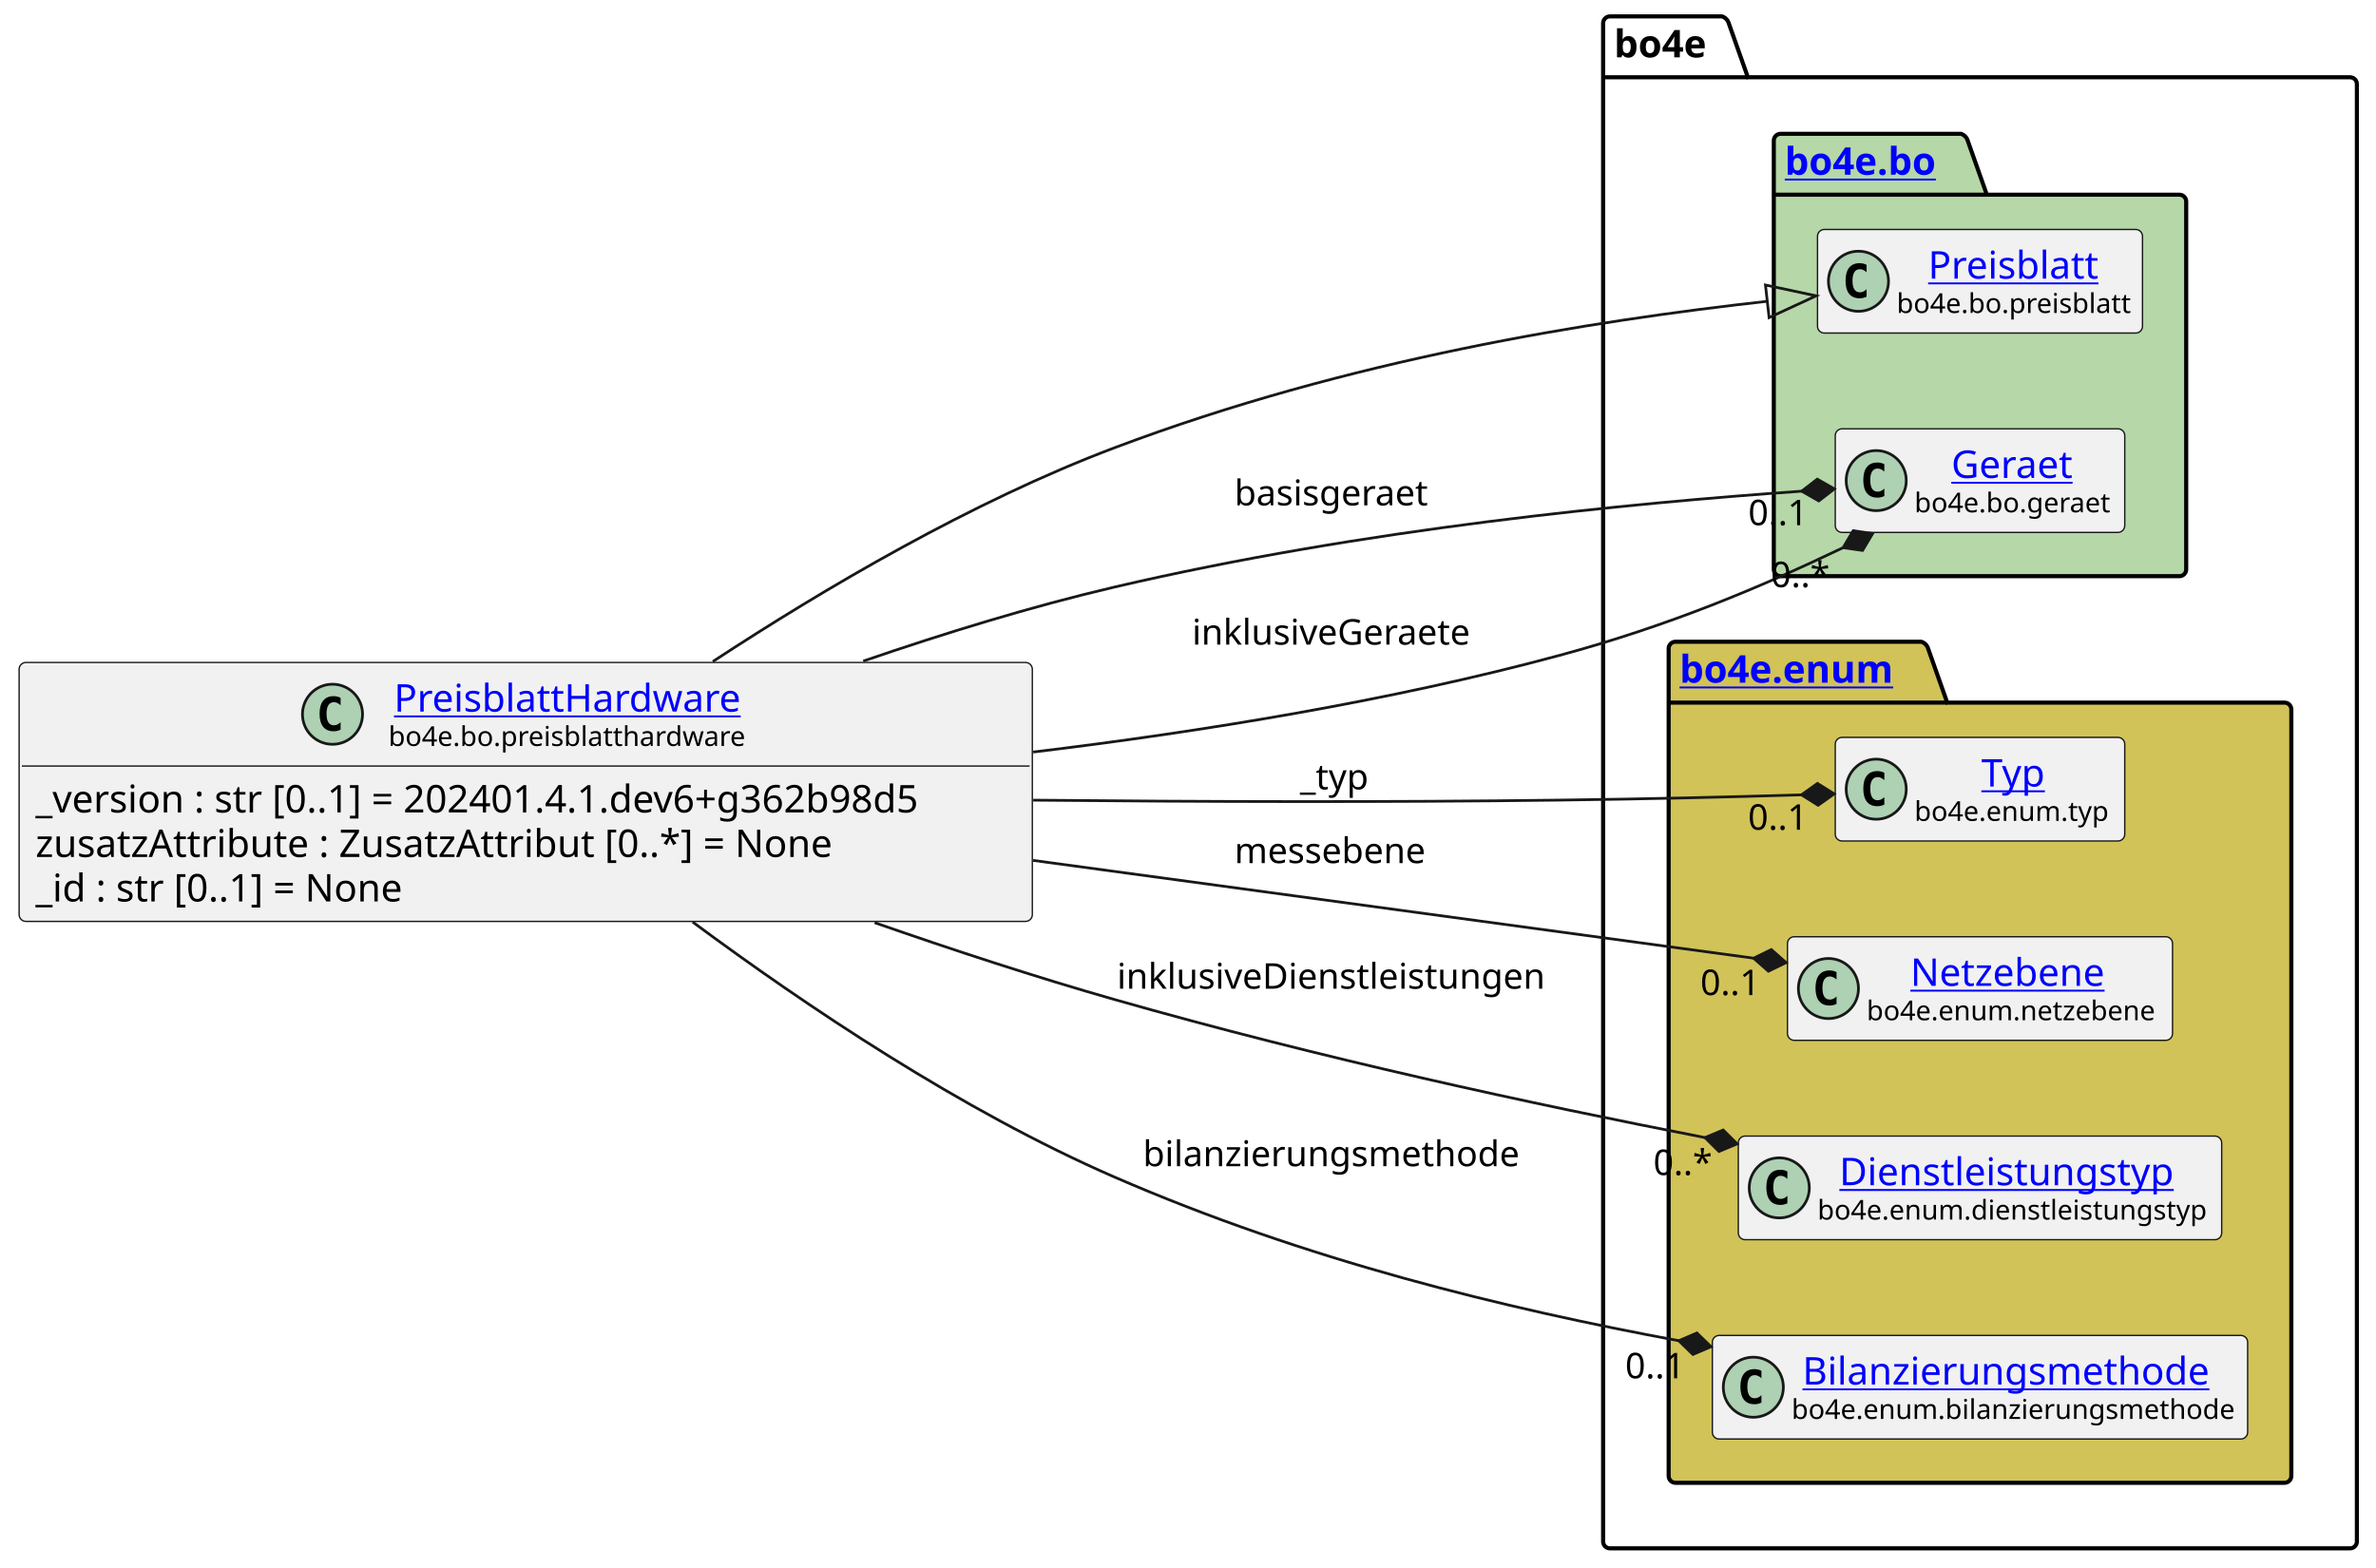
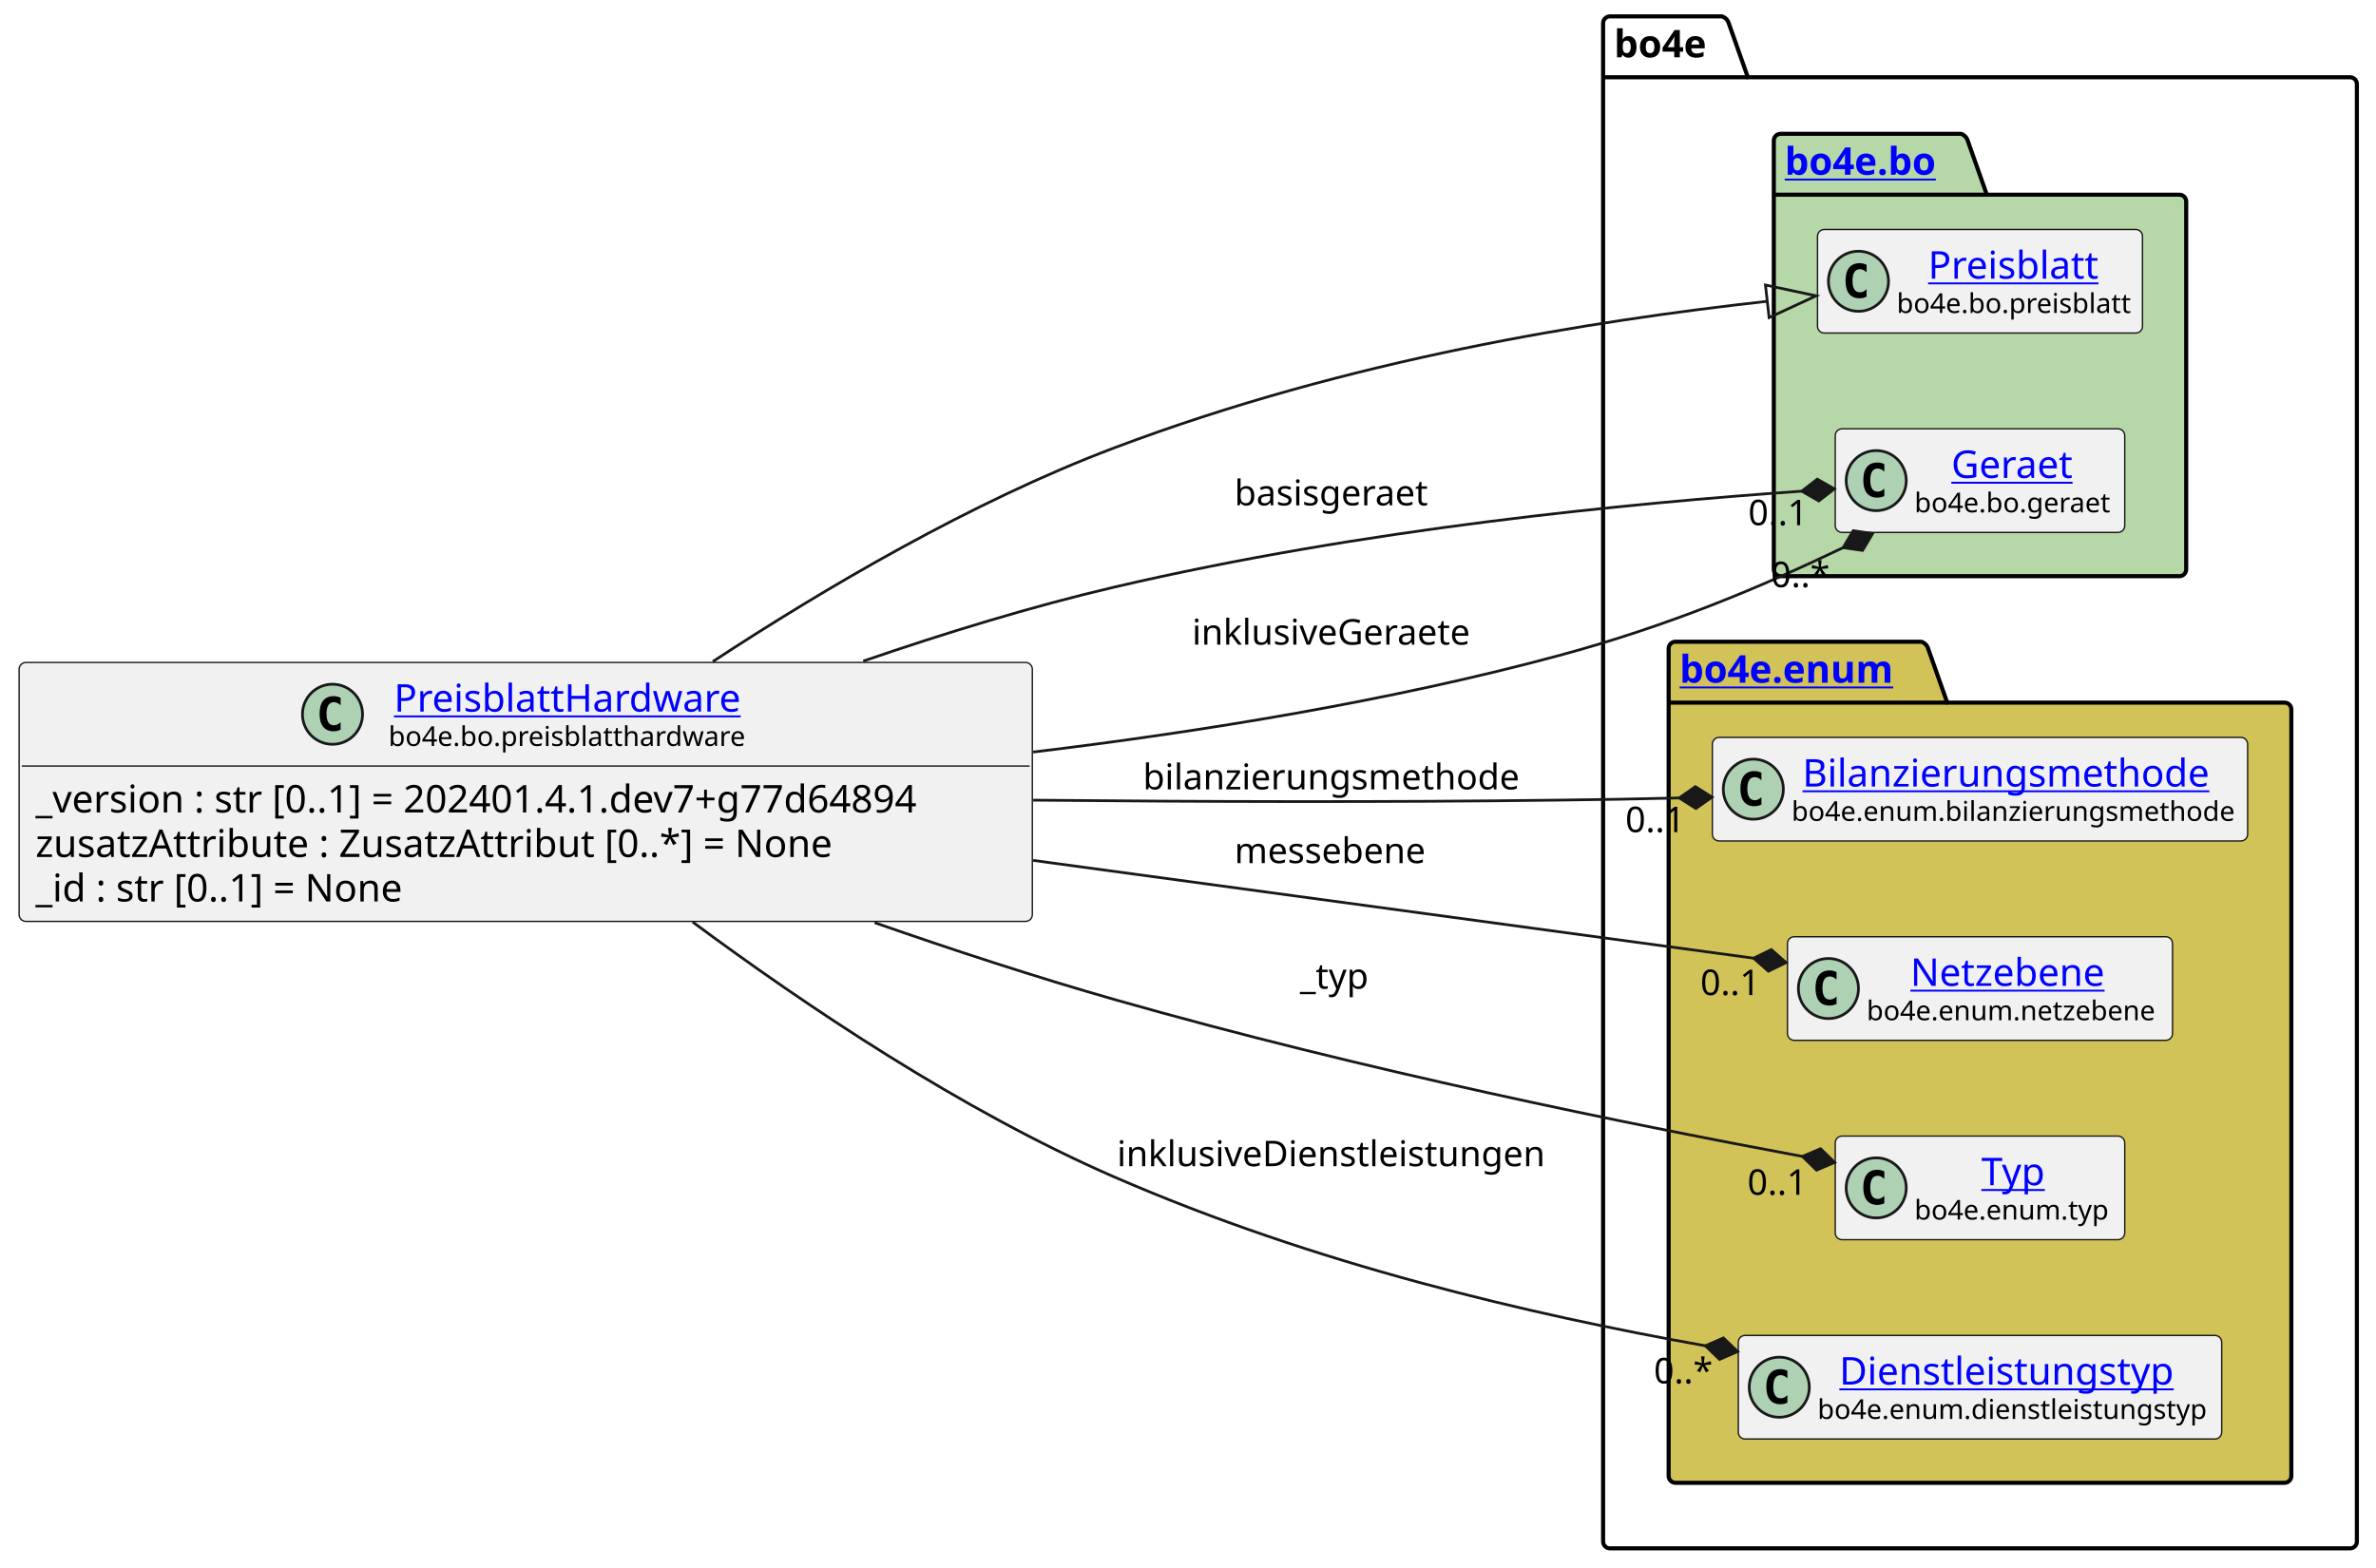
<svg xmlns="http://www.w3.org/2000/svg" xmlns:xlink="http://www.w3.org/1999/xlink" contentStyleType="text/css" height="574px" preserveAspectRatio="none" style="width:870px;height:574px;background:#FFFFFF;" version="1.1" viewBox="0 0 870 574" width="870px" zoomAndPan="magnify">
  <defs />
  <g>
    <g id="cluster_bo4e">
      <path d="M589.5,6 L630.5,6 A3.75,3.75 0 0 1 633,8.5 L640,28.297 L860.5,28.297 A2.5,2.5 0 0 1 863,30.797 L863,564.5 A2.5,2.5 0 0 1 860.5,567 L589.5,567 A2.5,2.5 0 0 1 587,564.5 L587,8.5 A2.5,2.5 0 0 1 589.5,6 " fill="none" style="stroke:#000000;stroke-width:1.5;" />
      <line style="stroke:#000000;stroke-width:1.5;" x1="587" x2="640" y1="28.297" y2="28.297" />
      <text fill="#000000" font-family="sans-serif" font-size="14" font-weight="bold" lengthAdjust="spacing" textLength="40" x="591" y="20.995">bo4e</text>
    </g>
    <g id="cluster_bo">
      <path d="M652,49 L718,49 A3.75,3.75 0 0 1 720.5,51.5 L727.5,71.297 L798,71.297 A2.5,2.5 0 0 1 800.5,73.797 L800.5,208.5 A2.5,2.5 0 0 1 798,211 L652,211 A2.5,2.5 0 0 1 649.5,208.5 L649.5,51.5 A2.5,2.5 0 0 1 652,49 " fill="#B6D7A8" style="stroke:#000000;stroke-width:1.5;" />
      <line style="stroke:#000000;stroke-width:1.5;" x1="649.5" x2="727.5" y1="71.297" y2="71.297" />
      <a href="https://bo4e.github.io/BO4E-python/latest/api/bo4e.bo.html" target="_top" title="https://bo4e.github.io/BO4E-python/latest/api/bo4e.bo.html" xlink:actuate="onRequest" xlink:href="https://bo4e.github.io/BO4E-python/latest/api/bo4e.bo.html" xlink:show="new" xlink:title="https://bo4e.github.io/BO4E-python/latest/api/bo4e.bo.html" xlink:type="simple">
        <text fill="#0000FF" font-family="sans-serif" font-size="14" font-weight="bold" lengthAdjust="spacing" text-decoration="underline" textLength="65" x="653.5" y="63.995">bo4e.bo</text>
      </a>
    </g>
    <g id="cluster_enum">
      <path d="M613.5,235 L703.5,235 A3.75,3.75 0 0 1 706,237.5 L713,257.297 L836.5,257.297 A2.5,2.5 0 0 1 839,259.797 L839,540.5 A2.5,2.5 0 0 1 836.5,543 L613.5,543 A2.5,2.5 0 0 1 611,540.5 L611,237.5 A2.5,2.5 0 0 1 613.5,235 " fill="#D1C358" style="stroke:#000000;stroke-width:1.5;" />
      <line style="stroke:#000000;stroke-width:1.5;" x1="611" x2="713" y1="257.297" y2="257.297" />
      <a href="https://bo4e.github.io/BO4E-python/latest/api/bo4e.enum.html" target="_top" title="https://bo4e.github.io/BO4E-python/latest/api/bo4e.enum.html" xlink:actuate="onRequest" xlink:href="https://bo4e.github.io/BO4E-python/latest/api/bo4e.enum.html" xlink:show="new" xlink:title="https://bo4e.github.io/BO4E-python/latest/api/bo4e.enum.html" xlink:type="simple">
        <text fill="#0000FF" font-family="sans-serif" font-size="14" font-weight="bold" lengthAdjust="spacing" text-decoration="underline" textLength="89" x="615" y="249.995">bo4e.enum</text>
      </a>
    </g>
    <g id="elem_Preisblatt">
      <rect codeLine="10" fill="#F1F1F1" height="37.938" id="Preisblatt" rx="2.5" ry="2.5" style="stroke:#181818;stroke-width:0.5;" width="119" x="665.5" y="84.03" />
      <ellipse cx="680.5" cy="102.999" fill="#ADD1B2" rx="11" ry="11" style="stroke:#181818;stroke-width:1.0;" />
      <path d="M683.469,108.639 Q682.891,108.936 682.25,109.077 Q681.609,109.233 680.906,109.233 Q678.406,109.233 677.078,107.593 Q675.766,105.936 675.766,102.811 Q675.766,99.686 677.078,98.03 Q678.406,96.374 680.906,96.374 Q681.609,96.374 682.25,96.53 Q682.906,96.686 683.469,96.983 L683.469,99.702 Q682.844,99.124 682.25,98.858 Q681.656,98.577 681.031,98.577 Q679.688,98.577 679,99.655 Q678.312,100.718 678.312,102.811 Q678.312,104.905 679,105.983 Q679.688,107.046 681.031,107.046 Q681.656,107.046 682.25,106.78 Q682.844,106.499 683.469,105.921 L683.469,108.639 Z " fill="#000000" />
      <a href="https://bo4e.github.io/BO4E-python/latest/api/bo4e.bo.html#bo4e.bo.preisblatt.Preisblatt" target="_top" title="https://bo4e.github.io/BO4E-python/latest/api/bo4e.bo.html#bo4e.bo.preisblatt.Preisblatt" xlink:actuate="onRequest" xlink:href="https://bo4e.github.io/BO4E-python/latest/api/bo4e.bo.html#bo4e.bo.preisblatt.Preisblatt" xlink:show="new" xlink:title="https://bo4e.github.io/BO4E-python/latest/api/bo4e.bo.html#bo4e.bo.preisblatt.Preisblatt" xlink:type="simple">
        <text fill="#0000FF" font-family="sans-serif" font-size="14" lengthAdjust="spacing" text-decoration="underline" textLength="64" x="706" y="102.025">Preisblatt</text>
      </a>
      <text fill="#000000" font-family="sans-serif" font-size="10" lengthAdjust="spacing" textLength="87" x="694.5" y="114.609">bo4e.bo.preisblatt</text>
    </g>
    <g id="elem_Geraet">
      <rect codeLine="11" fill="#F1F1F1" height="37.938" id="Geraet" rx="2.5" ry="2.5" style="stroke:#181818;stroke-width:0.5;" width="106" x="672" y="157.03" />
      <ellipse cx="687" cy="175.999" fill="#ADD1B2" rx="11" ry="11" style="stroke:#181818;stroke-width:1.0;" />
      <path d="M689.969,181.639 Q689.391,181.936 688.75,182.077 Q688.109,182.233 687.406,182.233 Q684.906,182.233 683.578,180.593 Q682.266,178.936 682.266,175.811 Q682.266,172.686 683.578,171.03 Q684.906,169.374 687.406,169.374 Q688.109,169.374 688.75,169.53 Q689.406,169.686 689.969,169.983 L689.969,172.702 Q689.344,172.124 688.75,171.858 Q688.156,171.577 687.531,171.577 Q686.188,171.577 685.5,172.655 Q684.812,173.718 684.812,175.811 Q684.812,177.905 685.5,178.983 Q686.188,180.046 687.531,180.046 Q688.156,180.046 688.75,179.78 Q689.344,179.499 689.969,178.921 L689.969,181.639 Z " fill="#000000" />
      <a href="https://bo4e.github.io/BO4E-python/latest/api/bo4e.bo.html#bo4e.bo.geraet.Geraet" target="_top" title="https://bo4e.github.io/BO4E-python/latest/api/bo4e.bo.html#bo4e.bo.geraet.Geraet" xlink:actuate="onRequest" xlink:href="https://bo4e.github.io/BO4E-python/latest/api/bo4e.bo.html#bo4e.bo.geraet.Geraet" xlink:show="new" xlink:title="https://bo4e.github.io/BO4E-python/latest/api/bo4e.bo.html#bo4e.bo.geraet.Geraet" xlink:type="simple">
        <text fill="#0000FF" font-family="sans-serif" font-size="14" lengthAdjust="spacing" text-decoration="underline" textLength="47" x="714.5" y="175.025">Geraet</text>
      </a>
      <text fill="#000000" font-family="sans-serif" font-size="10" lengthAdjust="spacing" textLength="74" x="701" y="187.609">bo4e.bo.geraet</text>
    </g>
-     <g id="elem_Typ">
-       <rect codeLine="14" fill="#F1F1F1" height="37.938" id="Typ" rx="2.5" ry="2.5" style="stroke:#181818;stroke-width:0.5;" width="106" x="672" y="270.03" />
-       <ellipse cx="687" cy="288.999" fill="#ADD1B2" rx="11" ry="11" style="stroke:#181818;stroke-width:1.0;" />
-       <path d="M689.969,294.639 Q689.391,294.936 688.75,295.077 Q688.109,295.233 687.406,295.233 Q684.906,295.233 683.578,293.592 Q682.266,291.936 682.266,288.811 Q682.266,285.686 683.578,284.03 Q684.906,282.374 687.406,282.374 Q688.109,282.374 688.75,282.53 Q689.406,282.686 689.969,282.983 L689.969,285.702 Q689.344,285.124 688.75,284.858 Q688.156,284.577 687.531,284.577 Q686.188,284.577 685.5,285.655 Q684.812,286.717 684.812,288.811 Q684.812,290.905 685.5,291.983 Q686.188,293.046 687.531,293.046 Q688.156,293.046 688.75,292.78 Q689.344,292.499 689.969,291.921 L689.969,294.639 Z " fill="#000000" />
-       <a href="https://bo4e.github.io/BO4E-python/latest/api/bo4e.enum.html#bo4e.enum.typ.Typ" target="_top" title="https://bo4e.github.io/BO4E-python/latest/api/bo4e.enum.html#bo4e.enum.typ.Typ" xlink:actuate="onRequest" xlink:href="https://bo4e.github.io/BO4E-python/latest/api/bo4e.enum.html#bo4e.enum.typ.Typ" xlink:show="new" xlink:title="https://bo4e.github.io/BO4E-python/latest/api/bo4e.enum.html#bo4e.enum.typ.Typ" xlink:type="simple">
-         <text fill="#0000FF" font-family="sans-serif" font-size="14" lengthAdjust="spacing" text-decoration="underline" textLength="25" x="725.5" y="288.025">Typ</text>
+     <g id="elem_Bilanzierungsmethode">
+       <rect codeLine="14" fill="#F1F1F1" height="37.938" id="Bilanzierungsmethode" rx="2.5" ry="2.5" style="stroke:#181818;stroke-width:0.5;" width="196" x="627" y="270.03" />
+       <ellipse cx="642" cy="288.999" fill="#ADD1B2" rx="11" ry="11" style="stroke:#181818;stroke-width:1.0;" />
+       <path d="M644.969,294.639 Q644.391,294.936 643.75,295.077 Q643.109,295.233 642.406,295.233 Q639.906,295.233 638.578,293.592 Q637.266,291.936 637.266,288.811 Q637.266,285.686 638.578,284.03 Q639.906,282.374 642.406,282.374 Q643.109,282.374 643.75,282.53 Q644.406,282.686 644.969,282.983 L644.969,285.702 Q644.344,285.124 643.75,284.858 Q643.156,284.577 642.531,284.577 Q641.188,284.577 640.5,285.655 Q639.812,286.717 639.812,288.811 Q639.812,290.905 640.5,291.983 Q641.188,293.046 642.531,293.046 Q643.156,293.046 643.75,292.78 Q644.344,292.499 644.969,291.921 L644.969,294.639 Z " fill="#000000" />
+       <a href="https://bo4e.github.io/BO4E-python/latest/api/bo4e.enum.html#bo4e.enum.bilanzierungsmethode.Bilanzierungsmethode" target="_top" title="https://bo4e.github.io/BO4E-python/latest/api/bo4e.enum.html#bo4e.enum.bilanzierungsmethode.Bilanzierungsmethode" xlink:actuate="onRequest" xlink:href="https://bo4e.github.io/BO4E-python/latest/api/bo4e.enum.html#bo4e.enum.bilanzierungsmethode.Bilanzierungsmethode" xlink:show="new" xlink:title="https://bo4e.github.io/BO4E-python/latest/api/bo4e.enum.html#bo4e.enum.bilanzierungsmethode.Bilanzierungsmethode" xlink:type="simple">
+         <text fill="#0000FF" font-family="sans-serif" font-size="14" lengthAdjust="spacing" text-decoration="underline" textLength="156" x="660" y="288.025">Bilanzierungsmethode</text>
      </a>
-       <text fill="#000000" font-family="sans-serif" font-size="10" lengthAdjust="spacing" textLength="74" x="701" y="300.609">bo4e.enum.typ</text>
+       <text fill="#000000" font-family="sans-serif" font-size="10" lengthAdjust="spacing" textLength="164" x="656" y="300.609">bo4e.enum.bilanzierungsmethode</text>
    </g>
    <g id="elem_Netzebene">
      <rect codeLine="15" fill="#F1F1F1" height="37.938" id="Netzebene" rx="2.5" ry="2.5" style="stroke:#181818;stroke-width:0.5;" width="141" x="654.5" y="343.03" />
      <ellipse cx="669.5" cy="361.999" fill="#ADD1B2" rx="11" ry="11" style="stroke:#181818;stroke-width:1.0;" />
      <path d="M672.469,367.639 Q671.891,367.936 671.25,368.077 Q670.609,368.233 669.906,368.233 Q667.406,368.233 666.078,366.592 Q664.766,364.936 664.766,361.811 Q664.766,358.686 666.078,357.03 Q667.406,355.374 669.906,355.374 Q670.609,355.374 671.25,355.53 Q671.906,355.686 672.469,355.983 L672.469,358.702 Q671.844,358.124 671.25,357.858 Q670.656,357.577 670.031,357.577 Q668.688,357.577 668,358.655 Q667.312,359.717 667.312,361.811 Q667.312,363.905 668,364.983 Q668.688,366.046 670.031,366.046 Q670.656,366.046 671.25,365.78 Q671.844,365.499 672.469,364.921 L672.469,367.639 Z " fill="#000000" />
      <a href="https://bo4e.github.io/BO4E-python/latest/api/bo4e.enum.html#bo4e.enum.netzebene.Netzebene" target="_top" title="https://bo4e.github.io/BO4E-python/latest/api/bo4e.enum.html#bo4e.enum.netzebene.Netzebene" xlink:actuate="onRequest" xlink:href="https://bo4e.github.io/BO4E-python/latest/api/bo4e.enum.html#bo4e.enum.netzebene.Netzebene" xlink:show="new" xlink:title="https://bo4e.github.io/BO4E-python/latest/api/bo4e.enum.html#bo4e.enum.netzebene.Netzebene" xlink:type="simple">
        <text fill="#0000FF" font-family="sans-serif" font-size="14" lengthAdjust="spacing" text-decoration="underline" textLength="77" x="699.5" y="361.025">Netzebene</text>
      </a>
      <text fill="#000000" font-family="sans-serif" font-size="10" lengthAdjust="spacing" textLength="109" x="683.5" y="373.609">bo4e.enum.netzebene</text>
    </g>
+     <g id="elem_Typ">
+       <rect codeLine="16" fill="#F1F1F1" height="37.938" id="Typ" rx="2.5" ry="2.5" style="stroke:#181818;stroke-width:0.5;" width="106" x="672" y="416.03" />
+       <ellipse cx="687" cy="434.999" fill="#ADD1B2" rx="11" ry="11" style="stroke:#181818;stroke-width:1.0;" />
+       <path d="M689.969,440.639 Q689.391,440.936 688.75,441.077 Q688.109,441.233 687.406,441.233 Q684.906,441.233 683.578,439.592 Q682.266,437.936 682.266,434.811 Q682.266,431.686 683.578,430.03 Q684.906,428.374 687.406,428.374 Q688.109,428.374 688.75,428.53 Q689.406,428.686 689.969,428.983 L689.969,431.702 Q689.344,431.124 688.75,430.858 Q688.156,430.577 687.531,430.577 Q686.188,430.577 685.5,431.655 Q684.812,432.717 684.812,434.811 Q684.812,436.905 685.5,437.983 Q686.188,439.046 687.531,439.046 Q688.156,439.046 688.75,438.78 Q689.344,438.499 689.969,437.921 L689.969,440.639 Z " fill="#000000" />
+       <a href="https://bo4e.github.io/BO4E-python/latest/api/bo4e.enum.html#bo4e.enum.typ.Typ" target="_top" title="https://bo4e.github.io/BO4E-python/latest/api/bo4e.enum.html#bo4e.enum.typ.Typ" xlink:actuate="onRequest" xlink:href="https://bo4e.github.io/BO4E-python/latest/api/bo4e.enum.html#bo4e.enum.typ.Typ" xlink:show="new" xlink:title="https://bo4e.github.io/BO4E-python/latest/api/bo4e.enum.html#bo4e.enum.typ.Typ" xlink:type="simple">
+         <text fill="#0000FF" font-family="sans-serif" font-size="14" lengthAdjust="spacing" text-decoration="underline" textLength="25" x="725.5" y="434.025">Typ</text>
+       </a>
+       <text fill="#000000" font-family="sans-serif" font-size="10" lengthAdjust="spacing" textLength="74" x="701" y="446.609">bo4e.enum.typ</text>
+     </g>
    <g id="elem_Dienstleistungstyp">
-       <rect codeLine="16" fill="#F1F1F1" height="37.938" id="Dienstleistungstyp" rx="2.5" ry="2.5" style="stroke:#181818;stroke-width:0.5;" width="177" x="636.5" y="416.03" />
-       <ellipse cx="651.5" cy="434.999" fill="#ADD1B2" rx="11" ry="11" style="stroke:#181818;stroke-width:1.0;" />
-       <path d="M654.469,440.639 Q653.891,440.936 653.25,441.077 Q652.609,441.233 651.906,441.233 Q649.406,441.233 648.078,439.592 Q646.766,437.936 646.766,434.811 Q646.766,431.686 648.078,430.03 Q649.406,428.374 651.906,428.374 Q652.609,428.374 653.25,428.53 Q653.906,428.686 654.469,428.983 L654.469,431.702 Q653.844,431.124 653.25,430.858 Q652.656,430.577 652.031,430.577 Q650.688,430.577 650,431.655 Q649.312,432.717 649.312,434.811 Q649.312,436.905 650,437.983 Q650.688,439.046 652.031,439.046 Q652.656,439.046 653.25,438.78 Q653.844,438.499 654.469,437.921 L654.469,440.639 Z " fill="#000000" />
+       <rect codeLine="17" fill="#F1F1F1" height="37.938" id="Dienstleistungstyp" rx="2.5" ry="2.5" style="stroke:#181818;stroke-width:0.5;" width="177" x="636.5" y="489.03" />
+       <ellipse cx="651.5" cy="507.999" fill="#ADD1B2" rx="11" ry="11" style="stroke:#181818;stroke-width:1.0;" />
+       <path d="M654.469,513.639 Q653.891,513.936 653.25,514.077 Q652.609,514.233 651.906,514.233 Q649.406,514.233 648.078,512.592 Q646.766,510.936 646.766,507.811 Q646.766,504.686 648.078,503.03 Q649.406,501.374 651.906,501.374 Q652.609,501.374 653.25,501.53 Q653.906,501.686 654.469,501.983 L654.469,504.702 Q653.844,504.124 653.25,503.858 Q652.656,503.577 652.031,503.577 Q650.688,503.577 650,504.655 Q649.312,505.717 649.312,507.811 Q649.312,509.905 650,510.983 Q650.688,512.046 652.031,512.046 Q652.656,512.046 653.25,511.78 Q653.844,511.499 654.469,510.921 L654.469,513.639 Z " fill="#000000" />
      <a href="https://bo4e.github.io/BO4E-python/latest/api/bo4e.enum.html#bo4e.enum.dienstleistungstyp.Dienstleistungstyp" target="_top" title="https://bo4e.github.io/BO4E-python/latest/api/bo4e.enum.html#bo4e.enum.dienstleistungstyp.Dienstleistungstyp" xlink:actuate="onRequest" xlink:href="https://bo4e.github.io/BO4E-python/latest/api/bo4e.enum.html#bo4e.enum.dienstleistungstyp.Dienstleistungstyp" xlink:show="new" xlink:title="https://bo4e.github.io/BO4E-python/latest/api/bo4e.enum.html#bo4e.enum.dienstleistungstyp.Dienstleistungstyp" xlink:type="simple">
-         <text fill="#0000FF" font-family="sans-serif" font-size="14" lengthAdjust="spacing" text-decoration="underline" textLength="129" x="673.5" y="434.025">Dienstleistungstyp</text>
+         <text fill="#0000FF" font-family="sans-serif" font-size="14" lengthAdjust="spacing" text-decoration="underline" textLength="129" x="673.5" y="507.025">Dienstleistungstyp</text>
      </a>
-       <text fill="#000000" font-family="sans-serif" font-size="10" lengthAdjust="spacing" textLength="145" x="665.5" y="446.609">bo4e.enum.dienstleistungstyp</text>
-     </g>
-     <g id="elem_Bilanzierungsmethode">
-       <rect codeLine="17" fill="#F1F1F1" height="37.938" id="Bilanzierungsmethode" rx="2.5" ry="2.5" style="stroke:#181818;stroke-width:0.5;" width="196" x="627" y="489.03" />
-       <ellipse cx="642" cy="507.999" fill="#ADD1B2" rx="11" ry="11" style="stroke:#181818;stroke-width:1.0;" />
-       <path d="M644.969,513.639 Q644.391,513.936 643.75,514.077 Q643.109,514.233 642.406,514.233 Q639.906,514.233 638.578,512.592 Q637.266,510.936 637.266,507.811 Q637.266,504.686 638.578,503.03 Q639.906,501.374 642.406,501.374 Q643.109,501.374 643.75,501.53 Q644.406,501.686 644.969,501.983 L644.969,504.702 Q644.344,504.124 643.75,503.858 Q643.156,503.577 642.531,503.577 Q641.188,503.577 640.5,504.655 Q639.812,505.717 639.812,507.811 Q639.812,509.905 640.5,510.983 Q641.188,512.046 642.531,512.046 Q643.156,512.046 643.75,511.78 Q644.344,511.499 644.969,510.921 L644.969,513.639 Z " fill="#000000" />
-       <a href="https://bo4e.github.io/BO4E-python/latest/api/bo4e.enum.html#bo4e.enum.bilanzierungsmethode.Bilanzierungsmethode" target="_top" title="https://bo4e.github.io/BO4E-python/latest/api/bo4e.enum.html#bo4e.enum.bilanzierungsmethode.Bilanzierungsmethode" xlink:actuate="onRequest" xlink:href="https://bo4e.github.io/BO4E-python/latest/api/bo4e.enum.html#bo4e.enum.bilanzierungsmethode.Bilanzierungsmethode" xlink:show="new" xlink:title="https://bo4e.github.io/BO4E-python/latest/api/bo4e.enum.html#bo4e.enum.bilanzierungsmethode.Bilanzierungsmethode" xlink:type="simple">
-         <text fill="#0000FF" font-family="sans-serif" font-size="14" lengthAdjust="spacing" text-decoration="underline" textLength="156" x="660" y="507.025">Bilanzierungsmethode</text>
-       </a>
-       <text fill="#000000" font-family="sans-serif" font-size="10" lengthAdjust="spacing" textLength="164" x="656" y="519.609">bo4e.enum.bilanzierungsmethode</text>
+       <text fill="#000000" font-family="sans-serif" font-size="10" lengthAdjust="spacing" textLength="145" x="665.5" y="519.609">bo4e.enum.dienstleistungstyp</text>
    </g>
    <g id="elem_PreisblattHardware">
      <rect codeLine="3" fill="#F1F1F1" height="94.828" id="PreisblattHardware" rx="2.5" ry="2.5" style="stroke:#181818;stroke-width:0.5;" width="371" x="7" y="242.59" />
      <ellipse cx="121.75" cy="261.559" fill="#ADD1B2" rx="11" ry="11" style="stroke:#181818;stroke-width:1.0;" />
      <path d="M124.719,267.199 Q124.141,267.496 123.5,267.637 Q122.859,267.793 122.156,267.793 Q119.656,267.793 118.328,266.152 Q117.016,264.496 117.016,261.371 Q117.016,258.246 118.328,256.59 Q119.656,254.934 122.156,254.934 Q122.859,254.934 123.5,255.09 Q124.156,255.246 124.719,255.543 L124.719,258.262 Q124.094,257.684 123.5,257.418 Q122.906,257.137 122.281,257.137 Q120.938,257.137 120.25,258.215 Q119.562,259.277 119.562,261.371 Q119.562,263.465 120.25,264.543 Q120.938,265.606 122.281,265.606 Q122.906,265.606 123.5,265.34 Q124.094,265.059 124.719,264.481 L124.719,267.199 Z " fill="#000000" />
      <a href="https://bo4e.github.io/BO4E-python/latest/api/bo4e.bo.html#bo4e.bo.preisblatthardware.PreisblattHardware" target="_top" title="https://bo4e.github.io/BO4E-python/latest/api/bo4e.bo.html#bo4e.bo.preisblatthardware.PreisblattHardware" xlink:actuate="onRequest" xlink:href="https://bo4e.github.io/BO4E-python/latest/api/bo4e.bo.html#bo4e.bo.preisblatthardware.PreisblattHardware" xlink:show="new" xlink:title="https://bo4e.github.io/BO4E-python/latest/api/bo4e.bo.html#bo4e.bo.preisblatthardware.PreisblattHardware" xlink:type="simple">
        <text fill="#0000FF" font-family="sans-serif" font-size="14" lengthAdjust="spacing" text-decoration="underline" textLength="129" x="144.25" y="260.585">PreisblattHardware</text>
      </a>
      <text fill="#000000" font-family="sans-serif" font-size="10" lengthAdjust="spacing" textLength="133" x="142.25" y="273.169">bo4e.bo.preisblatthardware</text>
      <line style="stroke:#181818;stroke-width:0.5;" x1="8" x2="377" y1="280.527" y2="280.527" />
-       <text fill="#000000" font-family="sans-serif" font-size="14" lengthAdjust="spacing" textLength="359" x="13" y="297.523">_version : str [0..1] = 202401.4.1.dev6+g362b98d5</text>
+       <text fill="#000000" font-family="sans-serif" font-size="14" lengthAdjust="spacing" textLength="359" x="13" y="297.523">_version : str [0..1] = 202401.4.1.dev7+g77d64894</text>
      <text fill="#000000" font-family="sans-serif" font-size="14" lengthAdjust="spacing" textLength="311" x="13" y="313.82">zusatzAttribute : ZusatzAttribut [0..*] = None</text>
      <text fill="#000000" font-family="sans-serif" font-size="14" lengthAdjust="spacing" textLength="147" x="13" y="330.116">_id : str [0..1] = None</text>
    </g>
    <g id="link_PreisblattHardware_Preisblatt">
      <path codeLine="20" d="M261.01,242.26 C301.82,215.51 355.88,183.67 408,164 C494.12,131.49 582.381,117.555 647.111,110.335 " fill="none" id="PreisblattHardware-to-Preisblatt" style="stroke:#181818;stroke-width:1.0;" />
      <polygon fill="none" points="665,108.34,646.446,104.372,647.776,116.298,665,108.34" style="stroke:#181818;stroke-width:1.0;" />
    </g>
    <g id="link_PreisblattHardware_Typ">
-       <path codeLine="21" d="M378.31,293.02 C439.63,293.61 508.25,293.82 571,293 C604.48,292.56 630.065,291.947 659.615,291.067 " fill="none" id="PreisblattHardware-to-Typ" style="stroke:#181818;stroke-width:1.0;" />
-       <polygon fill="#181818" points="671.61,290.71,665.494,286.89,659.615,291.067,665.732,294.887,671.61,290.71" style="stroke:#181818;stroke-width:1.0;" />
-       <text fill="#000000" font-family="sans-serif" font-size="13" lengthAdjust="spacing" textLength="27" x="476" y="289.067">_typ</text>
-       <text fill="#000000" font-family="sans-serif" font-size="13" lengthAdjust="spacing" textLength="24" x="640.049" y="303.85">0..1</text>
+       <path codeLine="21" d="M320.25,337.87 C348.89,347.86 379.31,357.82 408,366 C499.67,392.14 596.912,411.756 659.982,423.486 " fill="none" id="PreisblattHardware-to-Typ" style="stroke:#181818;stroke-width:1.0;" />
+       <polygon fill="#181818" points="671.78,425.68,666.612,420.65,659.982,423.486,665.15,428.515,671.78,425.68" style="stroke:#181818;stroke-width:1.0;" />
+       <text fill="#000000" font-family="sans-serif" font-size="13" lengthAdjust="spacing" textLength="27" x="476" y="362.067">_typ</text>
+       <text fill="#000000" font-family="sans-serif" font-size="13" lengthAdjust="spacing" textLength="24" x="639.831" y="437.533">0..1</text>
    </g>
    <g id="link_PreisblattHardware_Bilanzierungsmethode">
-       <path codeLine="22" d="M253.62,337.63 C294.94,368.26 352.22,406.74 408,431 C478.16,461.52 550.781,479.111 614.711,490.971 " fill="none" id="PreisblattHardware-to-Bilanzierungsmethode" style="stroke:#181818;stroke-width:1.0;" />
-       <polygon fill="#181818" points="626.51,493.16,621.34,488.133,614.711,490.971,619.881,495.998,626.51,493.16" style="stroke:#181818;stroke-width:1.0;" />
-       <text fill="#000000" font-family="sans-serif" font-size="13" lengthAdjust="spacing" textLength="142" x="418.5" y="427.067">bilanzierungsmethode</text>
-       <text fill="#000000" font-family="sans-serif" font-size="13" lengthAdjust="spacing" textLength="24" x="595.087" y="504.738">0..1</text>
+       <path codeLine="22" d="M378.31,293.02 C439.63,293.61 508.25,293.82 571,293 C589.07,292.76 596.333,292.661 614.884,292.211 " fill="none" id="PreisblattHardware-to-Bilanzierungsmethode" style="stroke:#181818;stroke-width:1.0;" />
+       <polygon fill="#181818" points="626.88,291.92,620.785,288.067,614.884,292.211,620.979,296.064,626.88,291.92" style="stroke:#181818;stroke-width:1.0;" />
+       <text fill="#000000" font-family="sans-serif" font-size="13" lengthAdjust="spacing" textLength="142" x="418.5" y="289.067">bilanzierungsmethode</text>
+       <text fill="#000000" font-family="sans-serif" font-size="13" lengthAdjust="spacing" textLength="24" x="595.137" y="304.724">0..1</text>
    </g>
    <g id="link_PreisblattHardware_Netzebene">
      <path codeLine="23" d="M378.3,315.08 C473.54,328.01 572.169,341.397 642.109,350.887 " fill="none" id="PreisblattHardware-to-Netzebene" style="stroke:#181818;stroke-width:1.0;" />
      <polygon fill="#181818" points="654,352.5,648.592,347.73,642.109,350.887,647.517,355.657,654,352.5" style="stroke:#181818;stroke-width:1.0;" />
      <text fill="#000000" font-family="sans-serif" font-size="13" lengthAdjust="spacing" textLength="75" x="452" y="316.067">messebene</text>
      <text fill="#000000" font-family="sans-serif" font-size="13" lengthAdjust="spacing" textLength="24" x="622.608" y="364.395">0..1</text>
    </g>
    <g id="link_PreisblattHardware_Geraet">
      <path codeLine="24" d="M316.09,242.09 C345.81,231.89 377.75,222.07 408,215 C499.37,193.65 596.539,184.299 659.709,179.869 " fill="none" id="PreisblattHardware-to-Geraet" style="stroke:#181818;stroke-width:1.0;" />
      <polygon fill="#181818" points="671.68,179.03,665.415,175.459,659.709,179.869,665.975,183.44,671.68,179.03" style="stroke:#181818;stroke-width:1.0;" />
      <text fill="#000000" font-family="sans-serif" font-size="13" lengthAdjust="spacing" textLength="75" x="452" y="185.067">basisgeraet</text>
      <text fill="#000000" font-family="sans-serif" font-size="13" lengthAdjust="spacing" textLength="24" x="640.127" y="192.322">0..1</text>
    </g>
    <g id="link_PreisblattHardware_Geraet">
      <path codeLine="25" d="M378.32,275.4 C440.26,267.9 509.25,256.69 571,240 C611.44,229.07 644.514,215.067 674.874,200.548 " fill="none" id="PreisblattHardware-to-Geraet-1" style="stroke:#181818;stroke-width:1.0;" />
      <polygon fill="#181818" points="685.7,195.37,678.561,194.35,674.874,200.548,682.013,201.567,685.7,195.37" style="stroke:#181818;stroke-width:1.0;" />
      <text fill="#000000" font-family="sans-serif" font-size="13" lengthAdjust="spacing" textLength="106" x="436.5" y="236.067">inklusiveGeraete</text>
      <text fill="#000000" font-family="sans-serif" font-size="13" lengthAdjust="spacing" textLength="23" x="648.413" y="215.013">0..*</text>
    </g>
    <g id="link_PreisblattHardware_Dienstleistungstyp">
-       <path codeLine="26" d="M320.25,337.87 C348.89,347.86 379.31,357.82 408,366 C484.14,387.71 560.492,404.144 624.302,416.584 " fill="none" id="PreisblattHardware-to-Dienstleistungstyp" style="stroke:#181818;stroke-width:1.0;" />
-       <polygon fill="#181818" points="636.08,418.88,630.956,413.806,624.302,416.584,629.426,421.658,636.08,418.88" style="stroke:#181818;stroke-width:1.0;" />
-       <text fill="#000000" font-family="sans-serif" font-size="13" lengthAdjust="spacing" textLength="161" x="409" y="362.067">inklusiveDienstleistungen</text>
-       <text fill="#000000" font-family="sans-serif" font-size="13" lengthAdjust="spacing" textLength="23" x="605.392" y="430.292">0..*</text>
+       <path codeLine="26" d="M253.62,337.63 C294.94,368.26 352.22,406.74 408,431 C481.79,463.09 559.528,481.205 624.438,492.825 " fill="none" id="PreisblattHardware-to-Dienstleistungstyp" style="stroke:#181818;stroke-width:1.0;" />
+       <polygon fill="#181818" points="636.25,494.94,631.049,489.945,624.438,492.825,629.639,497.82,636.25,494.94" style="stroke:#181818;stroke-width:1.0;" />
+       <text fill="#000000" font-family="sans-serif" font-size="13" lengthAdjust="spacing" textLength="161" x="409" y="427.067">inklusiveDienstleistungen</text>
+       <text fill="#000000" font-family="sans-serif" font-size="13" lengthAdjust="spacing" textLength="23" x="605.575" y="506.586">0..*</text>
    </g>
  </g>
</svg>
